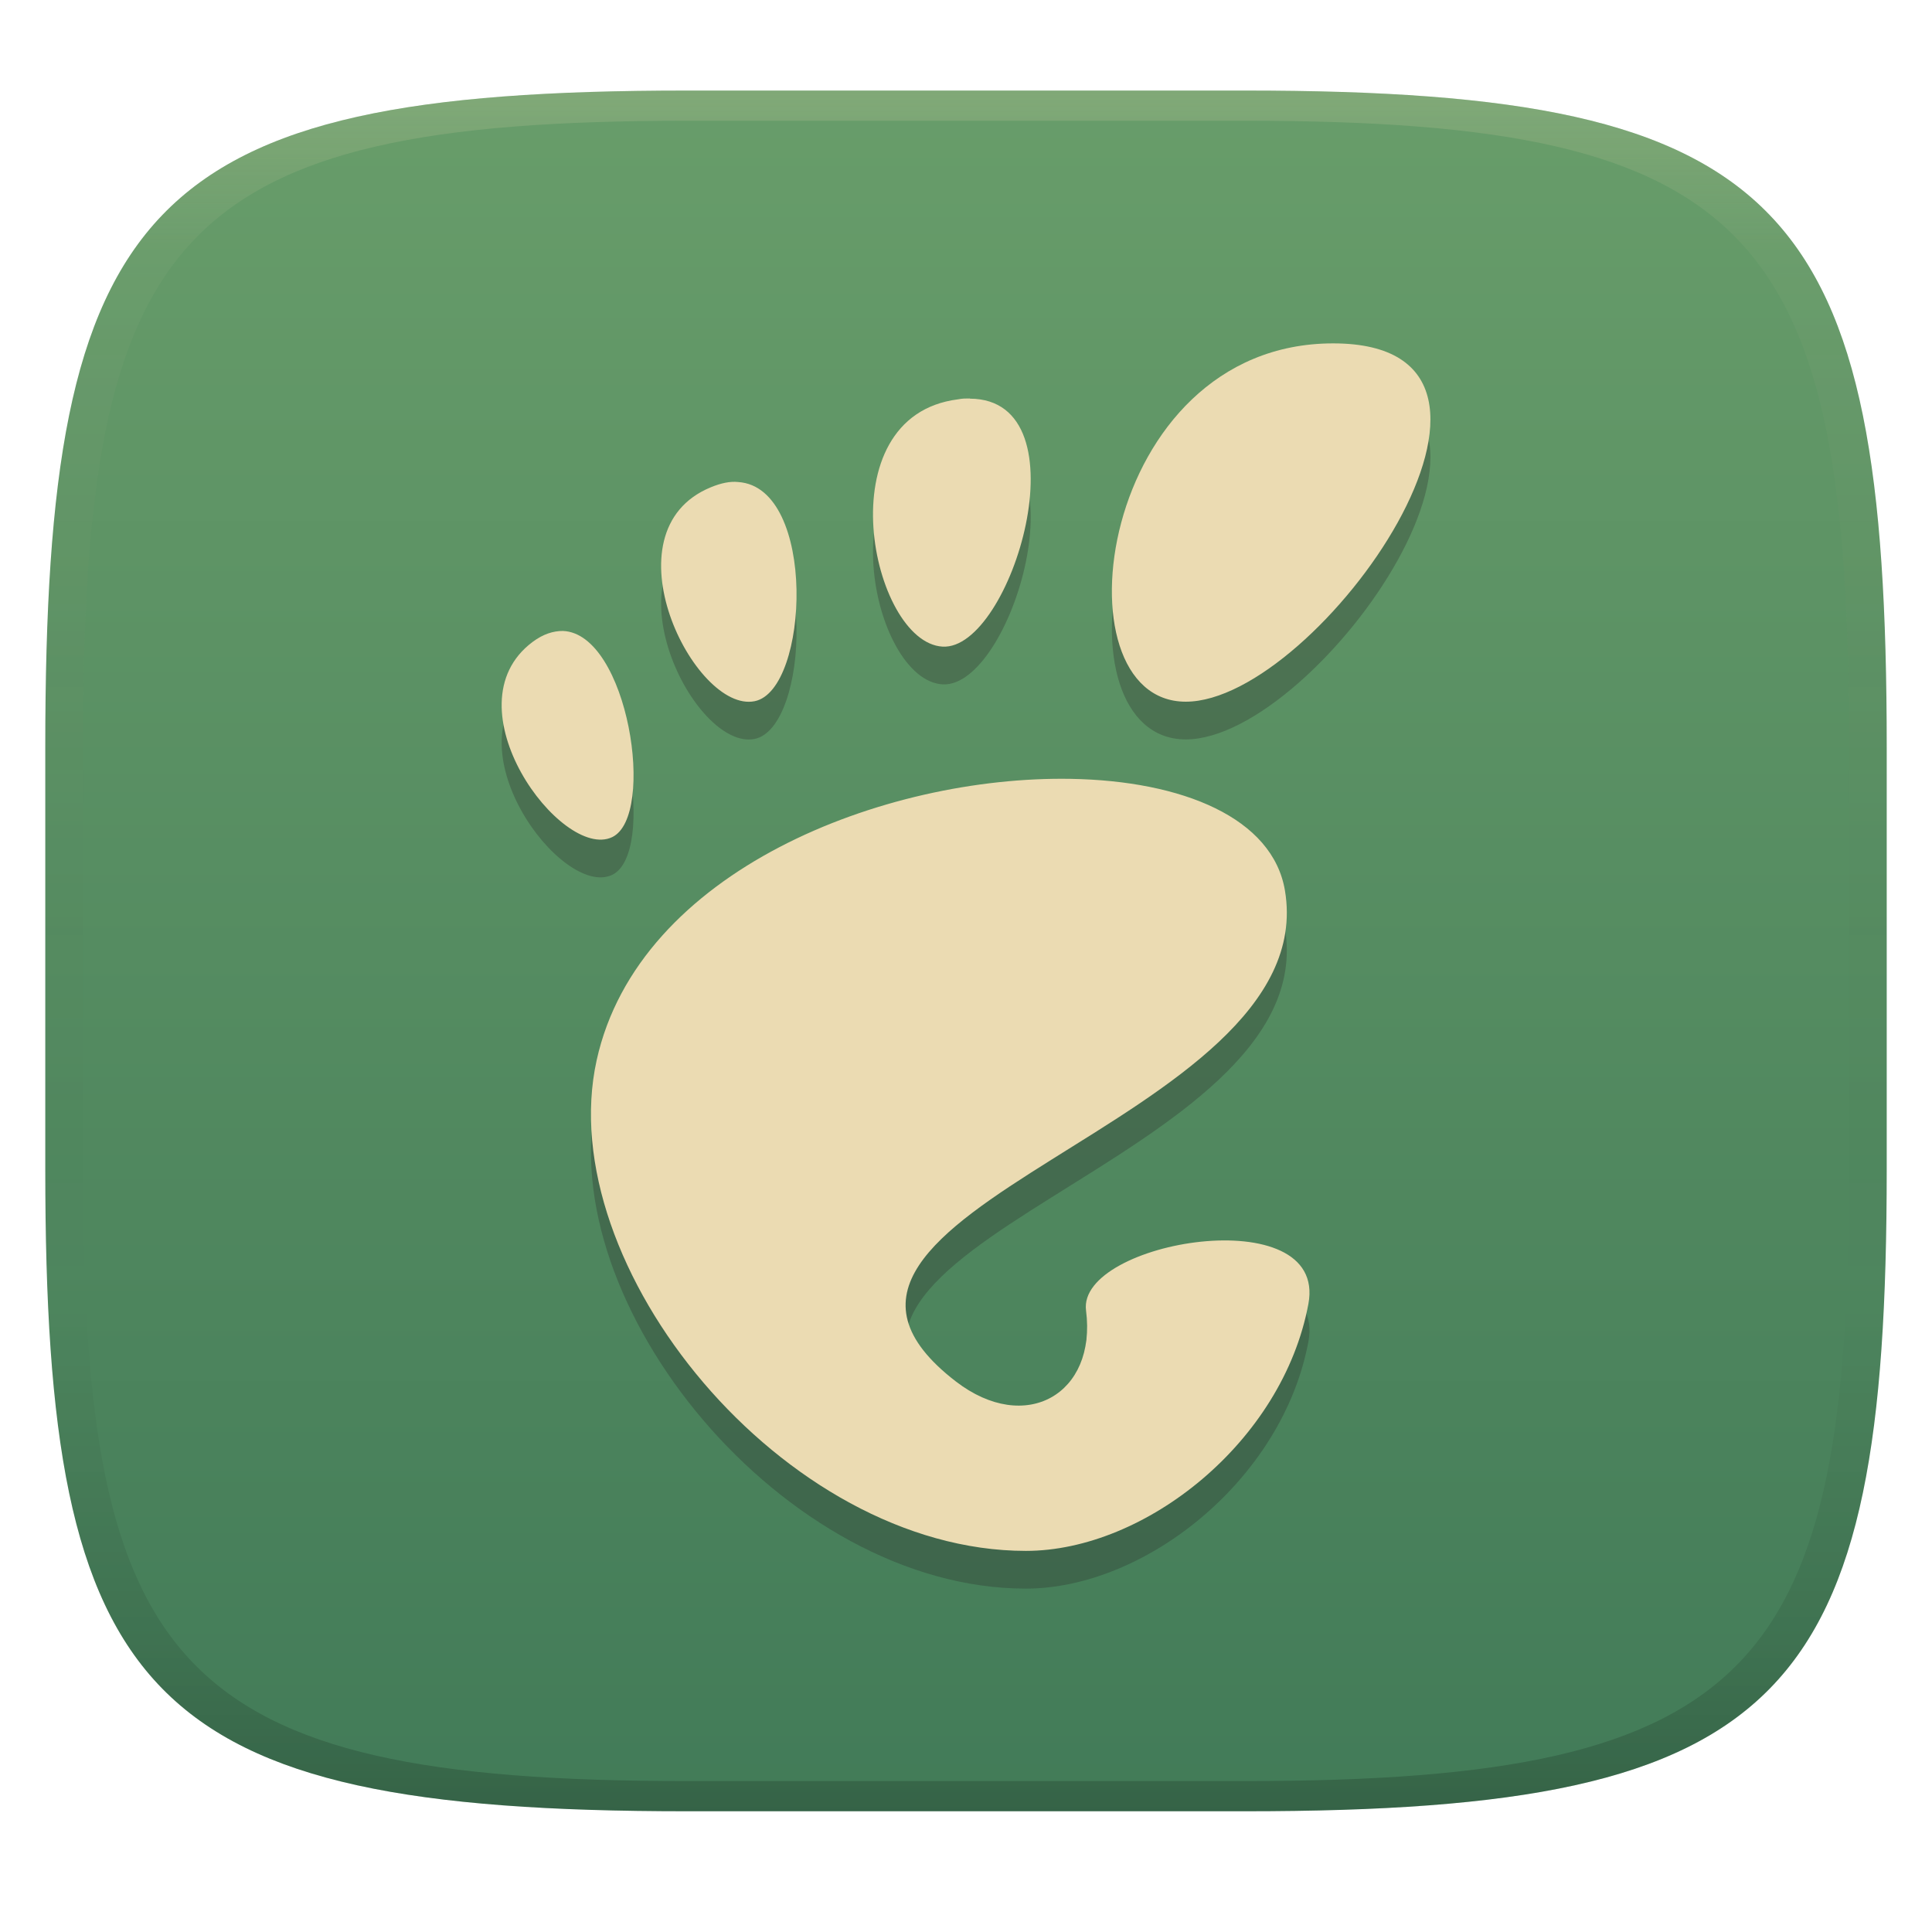
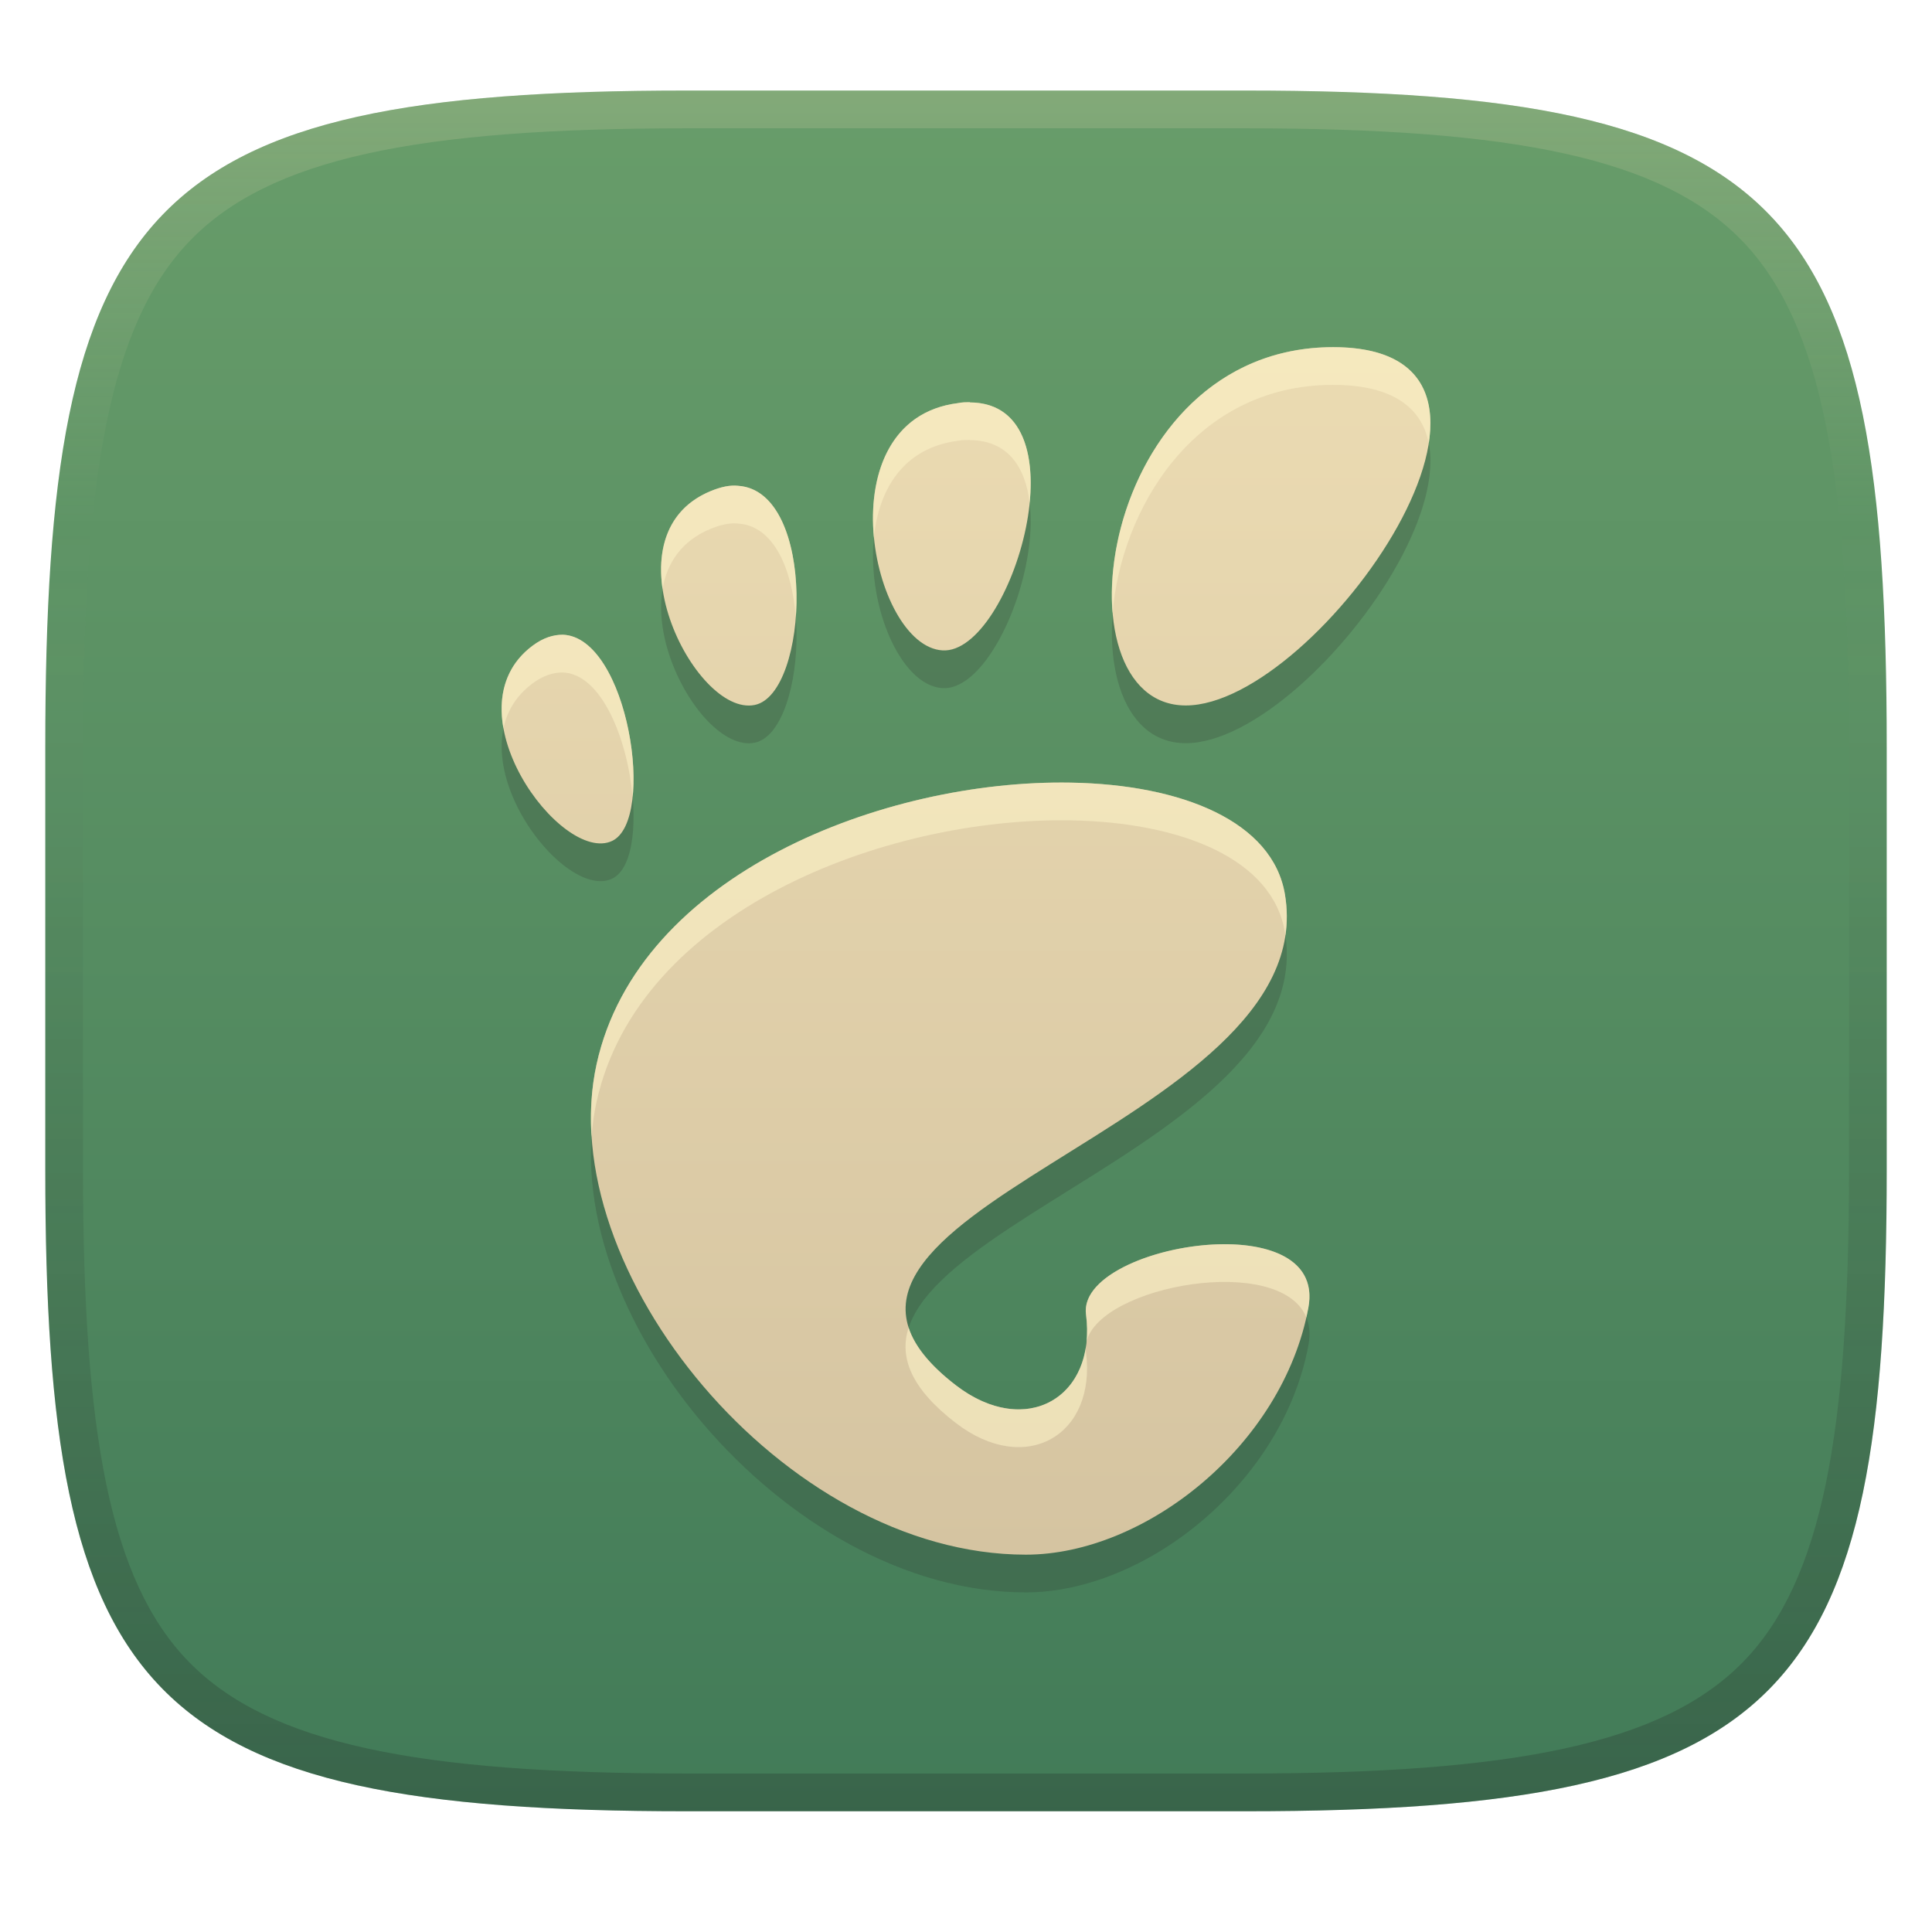
<svg xmlns="http://www.w3.org/2000/svg" width="256" height="256" version="1.1">
  <defs>
-     <linearGradient id="linearGradient31" x1=".5" x2=".5" y2="1" gradientTransform="matrix(244,0,0,228,5.986,12)" gradientUnits="userSpaceOnUse">
+     <linearGradient id="linearGradient10" x1="128" x2="128" y1="12" y2="240" gradientUnits="userSpaceOnUse">
      <stop stop-color="#ebdbb2" stop-opacity=".2" offset="0" />
-       <stop stop-color="#ebdbb2" stop-opacity=".05" offset=".1" />
-       <stop stop-opacity="0" offset=".704" />
-       <stop stop-opacity=".1" offset=".897" />
-       <stop stop-opacity=".2" offset="1" />
+       <stop stop-color="#ebdbb2" stop-opacity="0" offset=".249" />
+       <stop stop-color="#1d2021" stop-opacity=".05" offset=".505" />
+       <stop stop-color="#1d2021" stop-opacity=".15" offset=".753" />
+       <stop stop-color="#1d2021" stop-opacity=".25" offset="1" />
    </linearGradient>
-     <linearGradient id="linearGradient6" x1="140" x2="140" y1="12" y2="240" gradientUnits="userSpaceOnUse">
+     <linearGradient id="linearGradient15" x1="128" x2="128" y1="12" y2="240" gradientUnits="userSpaceOnUse">
      <stop stop-color="#689d6a" offset="0" />
      <stop stop-color="#427b58" offset="1" />
    </linearGradient>
+     <linearGradient id="linearGradient9" x1="108.69" x2="108.69" y1="46" y2="206" gradientUnits="userSpaceOnUse">
+       <stop stop-color="#ebdbb2" offset="0" />
+       <stop stop-color="#d5c4a1" offset="1" />
+     </linearGradient>
  </defs>
-   <path d="m165 12c72 0 85 15 85 87v56c0 70-13 85-85 85h-74c-72 0-85-15-85-85v-56c0-72 13-87 85-87z" fill="url(#linearGradient6)" style="isolation:isolate" />
-   <path class="ColorScheme-Text" d="m176.65 50.499c-31.252 0-37.115 47.478-19.531 47.478 17.576 0 50.787-47.478 19.531-47.478zm-48.125 7.3c-0.492-3e-3 -1.03-3e-3 -1.585 0.114-17.71 2.236-11.482 32.209-2.053 32.767 9.129 0.549 19.108-32.804 3.616-32.857zm-30.714 11.07c-1.083-0.114-2.28 0.145-3.616 0.693-14.236 5.845-2.166 29.97 5.804 28.349 7.233-1.47 8.273-28.36-2.188-29.04zm-23.237 19.734c-1.237 0-2.567 0.385-3.995 1.45-11.395 8.505 3.83 29.056 10.536 25.871 5.864-2.79 2.123-27.008-6.54-27.321zm67.3 19.598c-24.69-0.423-57.257 12.108-62.813 37.277-6.012 27.23 24.764 65.022 56.875 65.022 15.797 0 34.022-14.44 37.433-32.723 2.603-13.94-30.657-8.351-29.464 0.87 1.434 11.058-8 16.525-17.255 9.398-29.46-22.691 48.777-34.022 43.616-65.022-1.606-9.65-13.579-14.568-28.393-14.822z" fill="#282828" opacity=".3" />
-   <path class="ColorScheme-Text" d="m176.65 45.5c-31.252 0-37.115 47.478-19.531 47.478 17.576 0 50.787-47.478 19.531-47.478zm-48.125 7.3c-0.492-3e-3 -1.03-3e-3 -1.585 0.114-17.71 2.236-11.482 32.209-2.053 32.767 9.129 0.549 19.108-32.804 3.616-32.857zm-30.714 11.07c-1.083-0.114-2.28 0.145-3.616 0.693-14.236 5.845-2.166 29.97 5.804 28.349 7.233-1.47 8.273-28.36-2.188-29.04zm-23.237 19.734c-1.237 0-2.567 0.385-3.995 1.45-11.395 8.505 3.83 29.056 10.536 25.871 5.864-2.79 2.123-27.008-6.54-27.321zm67.3 19.598c-24.69-0.423-57.257 12.108-62.813 37.277-6.012 27.23 24.764 65.022 56.875 65.022 15.797 0 34.022-14.44 37.433-32.723 2.603-13.94-30.657-8.351-29.464 0.87 1.434 11.058-8 16.525-17.255 9.398-29.46-22.691 48.777-34.022 43.616-65.022-1.606-9.65-13.579-14.568-28.393-14.822z" fill="#ebdbb2" />
-   <path d="m91 12c-72 0-85 15-85 87v56c0 70 13 85 85 85h74c72 0 85-15 85-85v-56c0-72-13-87-85-87zm0 4h74c68 0 80 15 80 83v56c0 66-12 81-80 81h-74c-68 0-80-15-80-81v-56c0-68 12-83 80-83z" fill="url(#linearGradient31)" style="isolation:isolate" />
+   <path d="m165 12c72 0 85 15 85 87v56c0 70-13 85-85 85h-74c-72 0-85-15-85-85v-56c0-72 13-87 85-87z" fill="url(#linearGradient15)" style="isolation:isolate" />
+   <path class="ColorScheme-Text" d="m176.65 50.999c-31.252 0-37.115 47.478-19.531 47.478 17.576 0 50.787-47.478 19.531-47.478zm-48.125 7.3c-0.492-3e-3 -1.03-3e-3 -1.585 0.114-17.71 2.236-11.482 32.209-2.053 32.767 9.129 0.549 19.108-32.804 3.616-32.857zm-30.714 11.07c-1.083-0.114-2.28 0.145-3.616 0.693-14.236 5.845-2.166 29.97 5.804 28.349 7.233-1.47 8.273-28.36-2.188-29.04zm-23.237 19.734c-1.237 0-2.567 0.385-3.995 1.45-11.395 8.505 3.83 29.056 10.536 25.871 5.864-2.79 2.123-27.008-6.54-27.321zm67.3 19.598c-24.69-0.423-57.257 12.108-62.813 37.277-6.012 27.23 24.764 65.022 56.875 65.022 15.797 0 34.022-14.44 37.433-32.723 2.603-13.94-30.657-8.351-29.464 0.87 1.434 11.058-8 16.525-17.255 9.398-29.46-22.691 48.777-34.022 43.616-65.022-1.606-9.65-13.579-14.568-28.393-14.822z" fill="#282828" opacity=".2" />
+   <path class="ColorScheme-Text" d="m176.65 46c-31.252 0-37.115 47.478-19.531 47.478 17.576 0 50.787-47.478 19.531-47.478zm-48.125 7.3c-0.492-3e-3 -1.03-3e-3 -1.585 0.114-17.71 2.236-11.482 32.209-2.053 32.767 9.129 0.549 19.108-32.804 3.616-32.857zm-30.714 11.07c-1.083-0.114-2.28 0.145-3.616 0.693-14.236 5.845-2.166 29.97 5.804 28.349 7.233-1.47 8.273-28.36-2.188-29.04zm-23.237 19.734c-1.237 0-2.567 0.385-3.995 1.45-11.395 8.505 3.83 29.056 10.536 25.871 5.864-2.79 2.123-27.008-6.54-27.321zm67.3 19.598c-24.69-0.423-57.257 12.108-62.813 37.277-6.012 27.23 24.764 65.022 56.875 65.022 15.797 0 34.022-14.44 37.433-32.723 2.603-13.94-30.657-8.351-29.464 0.87 1.434 11.058-8 16.525-17.255 9.398-29.46-22.691 48.777-34.022 43.616-65.022-1.606-9.65-13.579-14.568-28.393-14.822z" fill="url(#linearGradient9)" />
+   <path class="ColorScheme-Text" d="m176.64 46c-20.89 0-30.435 21.214-29.217 35.281 1.083-13.59 10.686-30.283 29.217-30.283 7.997 0 11.776 3.109 12.674 7.734 1.129-7.245-2.047-12.732-12.674-12.732zm-48.125 7.299c-0.492-3e-3 -1.029-0.002-1.584 0.115-9.15 1.155-11.91 9.714-11.141 17.795 0.643-6.302 3.881-11.88 11.141-12.797 0.555-0.117 1.092-0.116 1.584-0.113l-0.021 0.023c5.038 0.017 7.382 3.557 7.938 8.307 0.695-7.038-1.242-13.282-7.938-13.305zm-31.125 11.045c-0.973-0.019-2.036 0.239-3.205 0.719-5.703 2.341-7.184 7.616-6.398 12.994 0.581-3.431 2.506-6.396 6.398-7.994 1.336-0.548 2.534-0.807 3.617-0.693v2e-3c4.779 0.311 7.158 6.09 7.643 12.418 0.597-7.922-1.612-17.026-7.643-17.418v-2e-3c-0.135-0.014-0.273-0.023-0.412-0.025zm-22.826 19.76c-1.237 0-2.566 0.384-3.994 1.449-3.729 2.783-4.606 6.857-3.865 10.967 0.475-2.264 1.681-4.336 3.865-5.967 1.428-1.065 2.757-1.449 3.994-1.449h2e-3c5.178 0.187 8.597 8.913 9.258 16.5 0.838-8.052-2.873-21.269-9.258-21.5zm67.301 19.598c-24.69-0.423-57.256 12.108-62.812 37.277-0.688 3.116-0.894 6.37-0.672 9.689 0.112-1.591 0.333-3.157 0.672-4.689 5.556-25.169 38.122-37.7 62.812-37.277 14.814 0.254 26.787 5.172 28.393 14.822 0.023 0.138 0.045 0.275 0.064 0.412 0.255-1.737 0.247-3.538-0.064-5.412-1.606-9.65-13.579-14.568-28.393-14.822zm20.207 61.162c-8.617 0.059-18.847 4.098-18.176 9.285 0.167 1.286 0.186 2.495 0.076 3.619 1.806-7.45 25.688-11.724 29.123-3.207 0.096-0.426 0.183-0.853 0.264-1.283 1.139-6.099-4.585-8.46-11.287-8.414zm-41.676 11.068c-1.261 3.911 0.295 8.031 6.244 12.613 9.255 7.127 18.69 1.66 17.256-9.398-0.024-0.183-0.034-0.365-0.031-0.545-1.279 7.929-9.317 11.032-17.225 4.943-3.478-2.679-5.454-5.2-6.244-7.613z" fill="#fbf1c7" opacity=".6" />
+   <path d="m91 12c-72 0-85 15-85 87v56c0 70 13 85 85 85h74c72 0 85-15 85-85v-56c0-72-13-87-85-87zm0 5h74c35.653 0 55.307 3.945 65.895 14.965 10.588 11.02 14.105 31.336 14.105 67.035v56c0 34.69-3.494 54.457-14.07 65.25-10.577 10.793-30.277 14.75-65.93 14.75h-74c-35.653 0-55.353-3.957-65.93-14.75-10.577-10.793-14.07-30.56-14.07-65.25v-56c0-35.699 3.518-56.015 14.105-67.035 10.588-11.02 30.242-14.965 65.895-14.965z" fill="url(#linearGradient10)" style="isolation:isolate" />
</svg>
